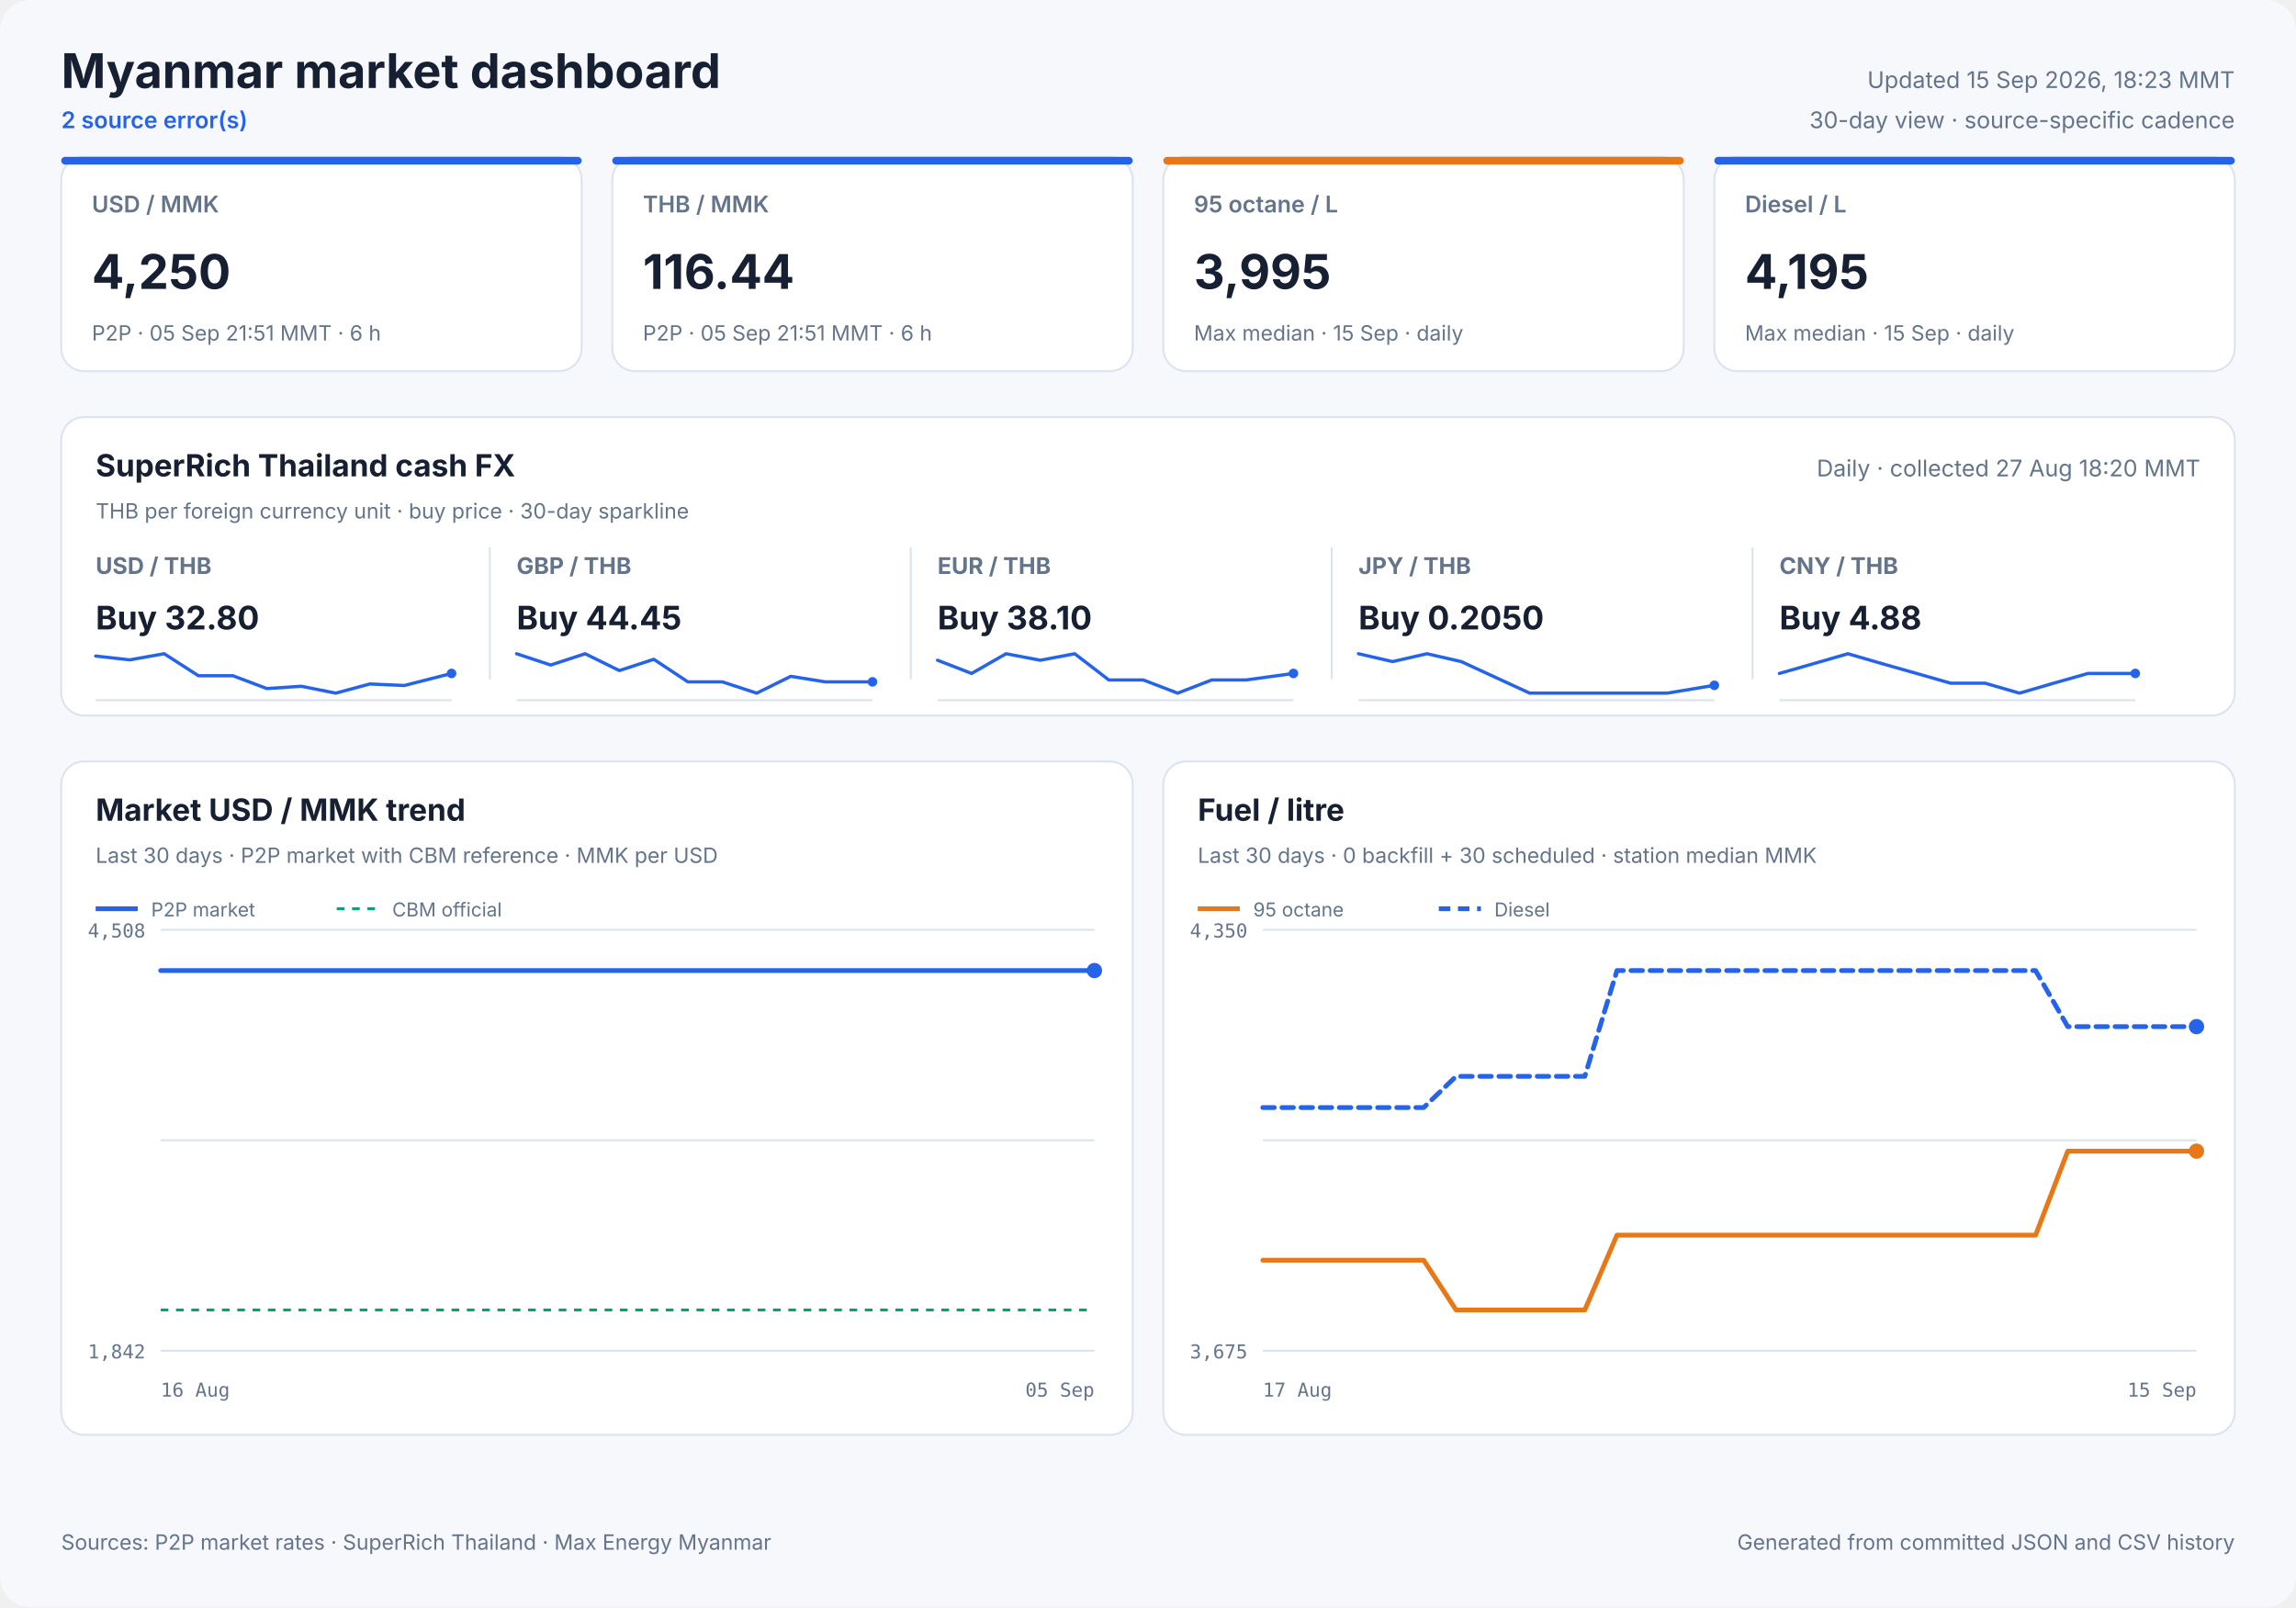
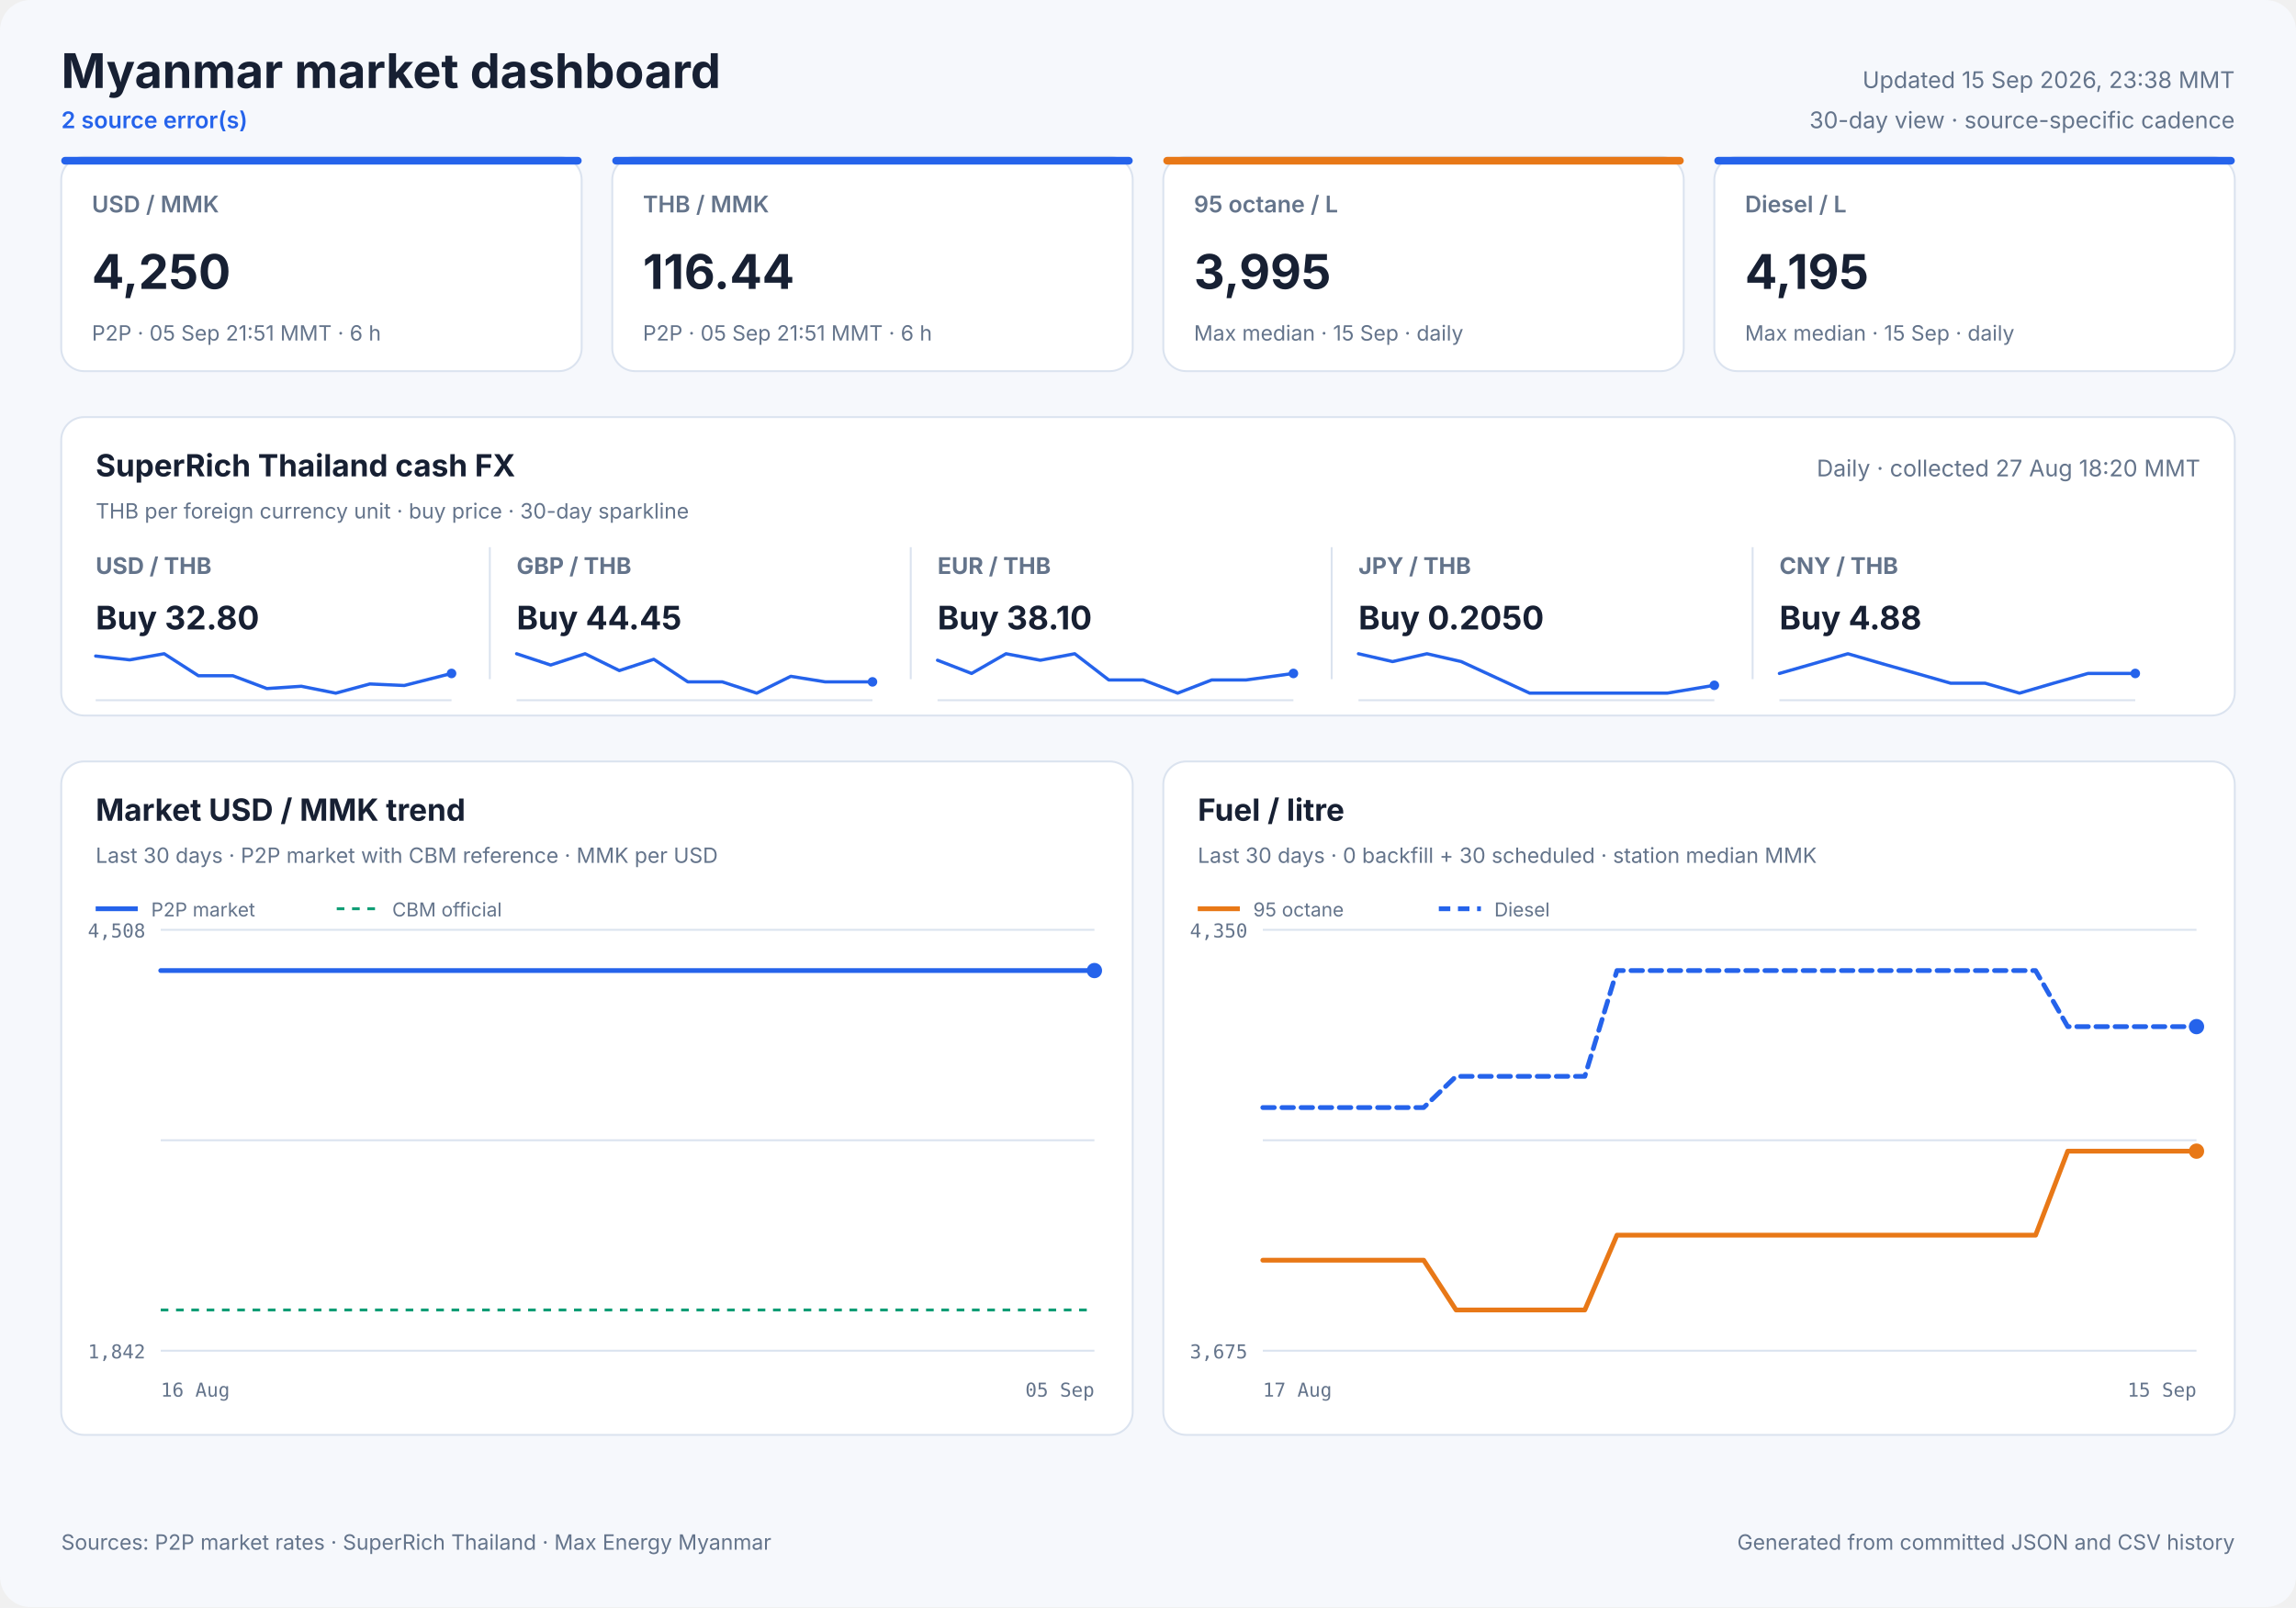
<svg xmlns="http://www.w3.org/2000/svg" width="1200" height="840" viewBox="0 0 1200 840" role="img">
  <style>
            text { font-family: Inter, ui-sans-serif, system-ui, -apple-system, sans-serif; fill: #172033; }
            .panel { fill: #ffffff; stroke: #dbe3ef; stroke-width: 1; }
            .title { font-size: 25px; font-weight: 700; }
            .freshness { font-size: 12px; fill: #64748b; }
            .status { font-size: 12px; fill: #2563eb; font-weight: 600; }
            .card-label { font-size: 12px; fill: #64748b; font-weight: 600; }
            .card-value { font-size: 25px; font-weight: 700; }
            .card-note { font-size: 11px; fill: #64748b; }
            .cash-pair { font-size: 12px; fill: #64748b; font-weight: 650; }
            .cash-value { font-size: 17px; font-weight: 700; }
            .cash-note { font-size: 11px; fill: #64748b; }
            .sparkline { stroke: #2563eb; stroke-width: 1.7; stroke-linecap: round; stroke-linejoin: round; }
            .sparkline-dot { fill: #2563eb; }
            .sparkline-baseline { stroke: #dbe3ef; stroke-width: 1; }
            .cash-sparkline-empty { font-size: 12px; fill: #94a3b8; }
            .panel-title { font-size: 16px; font-weight: 700; }
            .panel-subtitle { font-size: 11px; fill: #64748b; }
            .empty-title { font-size: 16px; font-weight: 650; fill: #64748b; }
            .empty-note { font-size: 12px; fill: #94a3b8; }
            .axis { font-size: 10px; fill: #64748b; font-family: ui-monospace, SFMono-Regular, monospace; }
            .legend { font-size: 10px; fill: #64748b; }
            .grid { stroke: #dbe3ef; stroke-width: 1; }
            .footer { font-size: 11px; fill: #64748b; }
        </style>
  <rect width="1200" height="840" rx="16" fill="#f6f8fc" />
  <text x="32" y="46" class="title" text-anchor="start">Myanmar market dashboard</text>
  <text x="32" y="67" class="status" text-anchor="start">2 source error(s)</text>
-   <text x="1168" y="46" class="freshness" text-anchor="end">Updated 15 Sep 2026, 18:23 MMT</text>
+   <text x="1168" y="46" class="freshness" text-anchor="end">Updated 15 Sep 2026, 23:38 MMT</text>
  <text x="1168" y="67" class="freshness" text-anchor="end">30-day view · source-specific cadence</text>
  <rect x="32" y="82" width="272" height="112" rx="12" class="panel" />
  <rect x="32" y="82" width="272" height="4" rx="2" fill="#2563eb" />
  <text x="48" y="111" class="card-label" text-anchor="start">USD / MMK</text>
  <text x="48" y="151" class="card-value" text-anchor="start">4,250</text>
  <text x="48" y="178" class="card-note" text-anchor="start">P2P · 05 Sep 21:51 MMT · 6 h</text>
  <rect x="320" y="82" width="272" height="112" rx="12" class="panel" />
  <rect x="320" y="82" width="272" height="4" rx="2" fill="#2563eb" />
  <text x="336" y="111" class="card-label" text-anchor="start">THB / MMK</text>
  <text x="336" y="151" class="card-value" text-anchor="start">116.44</text>
  <text x="336" y="178" class="card-note" text-anchor="start">P2P · 05 Sep 21:51 MMT · 6 h</text>
  <rect x="608" y="82" width="272" height="112" rx="12" class="panel" />
  <rect x="608" y="82" width="272" height="4" rx="2" fill="#e87817" />
  <text x="624" y="111" class="card-label" text-anchor="start">95 octane / L</text>
  <text x="624" y="151" class="card-value" text-anchor="start">3,995</text>
  <text x="624" y="178" class="card-note" text-anchor="start">Max median · 15 Sep · daily</text>
  <rect x="896" y="82" width="272" height="112" rx="12" class="panel" />
  <rect x="896" y="82" width="272" height="4" rx="2" fill="#2563eb" />
  <text x="912" y="111" class="card-label" text-anchor="start">Diesel / L</text>
  <text x="912" y="151" class="card-value" text-anchor="start">4,195</text>
  <text x="912" y="178" class="card-note" text-anchor="start">Max median · 15 Sep · daily</text>
  <rect x="32" y="218" width="1136" height="156" rx="12" class="panel" />
  <text x="50" y="249" class="panel-title" text-anchor="start">SuperRich Thailand cash FX</text>
  <text x="50" y="271" class="panel-subtitle" text-anchor="start">THB per foreign currency unit · buy price · 30-day sparkline</text>
  <text x="1150" y="249" class="freshness" text-anchor="end">Daily · collected 27 Aug 18:20 MMT</text>
  <text x="50" y="300" class="cash-pair" text-anchor="start">USD / THB</text>
  <text x="50" y="329" class="cash-value" text-anchor="start">Buy 32.80</text>
  <line x1="50" y1="366.0" x2="236" y2="366.0" class="sparkline-baseline" />
  <polyline points="50.0,342.9 67.8,344.9 85.8,341.7 103.7,353.2 121.7,353.2 139.5,359.9 157.5,358.7 175.5,362.3 193.3,357.5 211.3,358.3 236.0,352.0" fill="none" class="sparkline" />
  <circle cx="236.0" cy="352.0" r="2.5" class="sparkline-dot" />
  <line x1="256" y1="286" x2="256" y2="355" class="grid" />
  <text x="270" y="300" class="cash-pair" text-anchor="start">GBP / THB</text>
  <text x="270" y="329" class="cash-value" text-anchor="start">Buy 44.45</text>
  <line x1="270" y1="366.0" x2="456" y2="366.0" class="sparkline-baseline" />
  <polyline points="270.0,341.7 287.8,347.6 305.8,341.7 323.7,350.5 341.7,344.6 359.5,356.4 377.5,356.4 395.5,362.3 413.3,353.5 431.3,356.4 456.0,356.4" fill="none" class="sparkline" />
  <circle cx="456.0" cy="356.4" r="2.5" class="sparkline-dot" />
  <line x1="476" y1="286" x2="476" y2="355" class="grid" />
  <text x="490" y="300" class="cash-pair" text-anchor="start">EUR / THB</text>
  <text x="490" y="329" class="cash-value" text-anchor="start">Buy 38.10</text>
  <line x1="490" y1="366.0" x2="676" y2="366.0" class="sparkline-baseline" />
  <polyline points="490.0,345.1 507.8,352.0 525.8,341.7 543.7,345.1 561.7,341.7 579.5,355.4 597.5,355.4 615.5,362.3 633.3,355.4 651.3,355.4 676.0,352.0" fill="none" class="sparkline" />
  <circle cx="676.0" cy="352.0" r="2.5" class="sparkline-dot" />
  <line x1="696" y1="286" x2="696" y2="355" class="grid" />
  <text x="710" y="300" class="cash-pair" text-anchor="start">JPY / THB</text>
  <text x="710" y="329" class="cash-value" text-anchor="start">Buy 0.2050</text>
  <line x1="710" y1="366.0" x2="896" y2="366.0" class="sparkline-baseline" />
  <polyline points="710.0,341.7 727.8,345.8 745.8,341.7 763.7,345.8 781.7,354.1 799.5,362.3 817.5,362.3 835.5,362.3 853.3,362.3 871.3,362.3 896.0,358.2" fill="none" class="sparkline" />
  <circle cx="896.0" cy="358.2" r="2.5" class="sparkline-dot" />
  <line x1="916" y1="286" x2="916" y2="355" class="grid" />
  <text x="930" y="300" class="cash-pair" text-anchor="start">CNY / THB</text>
  <text x="930" y="329" class="cash-value" text-anchor="start">Buy 4.88</text>
  <line x1="930" y1="366.0" x2="1116" y2="366.0" class="sparkline-baseline" />
  <polyline points="930.0,352.0 947.8,346.9 965.8,341.7 983.7,346.9 1001.7,352.0 1019.5,357.1 1037.5,357.1 1055.5,362.3 1073.3,357.1 1091.3,352.0 1116.0,352.0" fill="none" class="sparkline" />
  <circle cx="1116.0" cy="352.0" r="2.5" class="sparkline-dot" />
  <rect x="32" y="398" width="560" height="352" rx="12" class="panel" />
  <text x="50" y="429" class="panel-title" text-anchor="start">Market USD / MMK trend</text>
  <text x="50" y="451" class="panel-subtitle" text-anchor="start">Last 30 days · P2P market with CBM reference · MMK per USD</text>
  <line x1="84" y1="486.0" x2="572" y2="486.0" class="grid" />
  <line x1="84" y1="596.0" x2="572" y2="596.0" class="grid" />
  <line x1="84" y1="706.0" x2="572" y2="706.0" class="grid" />
  <text x="76" y="490" class="axis" text-anchor="end">4,508</text>
  <text x="76" y="710" class="axis" text-anchor="end">1,842</text>
  <text x="84" y="730" class="axis" text-anchor="start">16 Aug</text>
  <text x="572" y="730" class="axis" text-anchor="end">05 Sep</text>
  <line x1="84" y1="684.7" x2="572" y2="684.7" stroke="#0f9d75" stroke-width="1.5" stroke-dasharray="4 4" />
-   <polyline points="84.0,507.3 89.8,507.3 97.0,507.3 102.6,507.3 108.4,507.3 114.3,507.3 121.3,507.3 126.6,507.3 132.7,507.3 138.6,507.3 145.6,507.3 150.9,507.3 157.0,507.3 162.8,507.3 169.8,507.3 175.2,507.3 181.4,507.3 187.2,507.3 194.2,507.3 199.5,507.3 205.6,507.3 211.5,507.3 218.4,507.3 223.6,507.3 229.7,507.3 235.6,507.3 242.9,507.3 248.0,507.3 254.0,507.3 259.9,507.3 267.1,507.3 272.7,507.3 278.6,507.3 284.4,507.3 291.3,507.3 296.6,507.3 302.8,507.3 308.6,507.3 315.7,507.3 320.9,507.3 327.3,507.3 334.1,507.3 348.0,507.3 360.6,507.3 373.9,507.3 384.9,507.3 393.7,507.3 403.5,507.3 407.7,507.3 416.4,507.3 422.9,507.3 427.8,507.3 432.3,507.3 440.9,507.3 449.3,507.3 458.2,507.3 464.7,507.3 471.3,507.3 476.3,507.3 480.7,507.3 488.4,507.3 495.2,507.3 500.5,507.3 505.0,507.3 512.7,507.3 519.5,507.3 524.6,507.3 529.3,507.3 537.0,507.3 543.8,507.3 548.9,507.3 553.3,507.3 561.2,507.3 567.3,507.3 572.0,507.3" fill="none" stroke="#2563eb" stroke-width="2.5" stroke-linecap="round" stroke-linejoin="round" />
+   <polyline points="84.0,507.3 91.3,507.3 96.9,507.3 102.8,507.3 108.8,507.3 115.8,507.3 121.2,507.3 127.4,507.3 133.4,507.3 140.4,507.3 145.8,507.3 152.0,507.3 157.9,507.3 165.0,507.3 170.4,507.3 176.7,507.3 182.6,507.3 189.7,507.3 195.0,507.3 201.2,507.3 207.1,507.3 214.1,507.3 219.4,507.3 225.6,507.3 231.5,507.3 238.9,507.3 244.0,507.3 250.2,507.3 256.1,507.3 263.4,507.3 269.1,507.3 275.1,507.3 280.9,507.3 287.9,507.3 293.3,507.3 299.5,507.3 305.4,507.3 312.6,507.3 317.9,507.3 324.3,507.3 331.2,507.3 345.3,507.3 358.0,507.3 371.5,507.3 382.7,507.3 391.6,507.3 401.4,507.3 405.7,507.3 414.5,507.3 421.1,507.3 426.0,507.3 430.6,507.3 439.3,507.3 447.9,507.3 456.9,507.3 463.4,507.3 470.1,507.3 475.1,507.3 479.6,507.3 487.4,507.3 494.3,507.3 499.6,507.3 504.2,507.3 512.0,507.3 518.8,507.3 524.1,507.3 528.8,507.3 536.6,507.3 543.5,507.3 548.6,507.3 553.1,507.3 561.1,507.3 567.3,507.3 572.0,507.3" fill="none" stroke="#2563eb" stroke-width="2.5" stroke-linecap="round" stroke-linejoin="round" />
  <circle cx="572.0" cy="507.3" r="4" fill="#2563eb" />
  <line x1="50" y1="475" x2="72" y2="475" stroke="#2563eb" stroke-width="2.5" />
  <text x="79" y="479" class="legend" text-anchor="start">P2P market</text>
  <line x1="176" y1="475" x2="198" y2="475" stroke="#0f9d75" stroke-width="1.5" stroke-dasharray="4 4" />
  <text x="205" y="479" class="legend" text-anchor="start">CBM official</text>
  <rect x="608" y="398" width="560" height="352" rx="12" class="panel" />
  <text x="626" y="429" class="panel-title" text-anchor="start">Fuel / litre</text>
  <text x="626" y="451" class="panel-subtitle" text-anchor="start">Last 30 days · 0 backfill + 30 scheduled · station median MMK</text>
  <line x1="660" y1="486.0" x2="1148" y2="486.0" class="grid" />
  <line x1="660" y1="596.0" x2="1148" y2="596.0" class="grid" />
  <line x1="660" y1="706.0" x2="1148" y2="706.0" class="grid" />
  <text x="652" y="490" class="axis" text-anchor="end">4,350</text>
  <text x="652" y="710" class="axis" text-anchor="end">3,675</text>
  <text x="660" y="730" class="axis" text-anchor="start">17 Aug</text>
  <text x="1148" y="730" class="axis" text-anchor="end">15 Sep</text>
  <polyline points="660.0,658.7 676.8,658.7 693.7,658.7 710.5,658.7 727.3,658.7 744.1,658.7 761.0,684.7 777.8,684.7 794.6,684.7 811.4,684.7 828.3,684.7 845.1,645.6 861.9,645.6 878.8,645.6 895.6,645.6 912.4,645.6 929.2,645.6 946.1,645.6 962.9,645.6 979.7,645.6 996.6,645.6 1013.4,645.6 1030.2,645.6 1047.0,645.6 1063.9,645.6 1080.7,601.7 1097.5,601.7 1114.3,601.7 1131.2,601.7 1148.0,601.7" fill="none" stroke="#e87817" stroke-width="2.5" stroke-linecap="round" stroke-linejoin="round" />
  <circle cx="1148.0" cy="601.7" r="4" fill="#e87817" />
  <line x1="626" y1="475" x2="648" y2="475" stroke="#e87817" stroke-width="2.5" />
  <text x="655" y="479" class="legend" text-anchor="start">95 octane</text>
  <polyline points="660.0,578.9 676.8,578.9 693.7,578.9 710.5,578.9 727.3,578.9 744.1,578.9 761.0,562.6 777.8,562.6 794.6,562.6 811.4,562.6 828.3,562.6 845.1,507.3 861.9,507.3 878.8,507.3 895.6,507.3 912.4,507.3 929.2,507.3 946.1,507.3 962.9,507.3 979.7,507.3 996.6,507.3 1013.4,507.3 1030.2,507.3 1047.0,507.3 1063.9,507.3 1080.7,536.6 1097.5,536.6 1114.3,536.6 1131.2,536.6 1148.0,536.6" fill="none" stroke="#2563eb" stroke-width="2.5" stroke-linecap="round" stroke-linejoin="round" stroke-dasharray="6 4" />
  <circle cx="1148.0" cy="536.6" r="4" fill="#2563eb" />
  <line x1="752" y1="475" x2="774" y2="475" stroke="#2563eb" stroke-width="2.5" stroke-dasharray="6 4" />
  <text x="781" y="479" class="legend" text-anchor="start">Diesel</text>
  <text x="32" y="810" class="footer" text-anchor="start">Sources: P2P market rates · SuperRich Thailand · Max Energy Myanmar</text>
  <text x="1168" y="810" class="footer" text-anchor="end">Generated from committed JSON and CSV history</text>
</svg>
